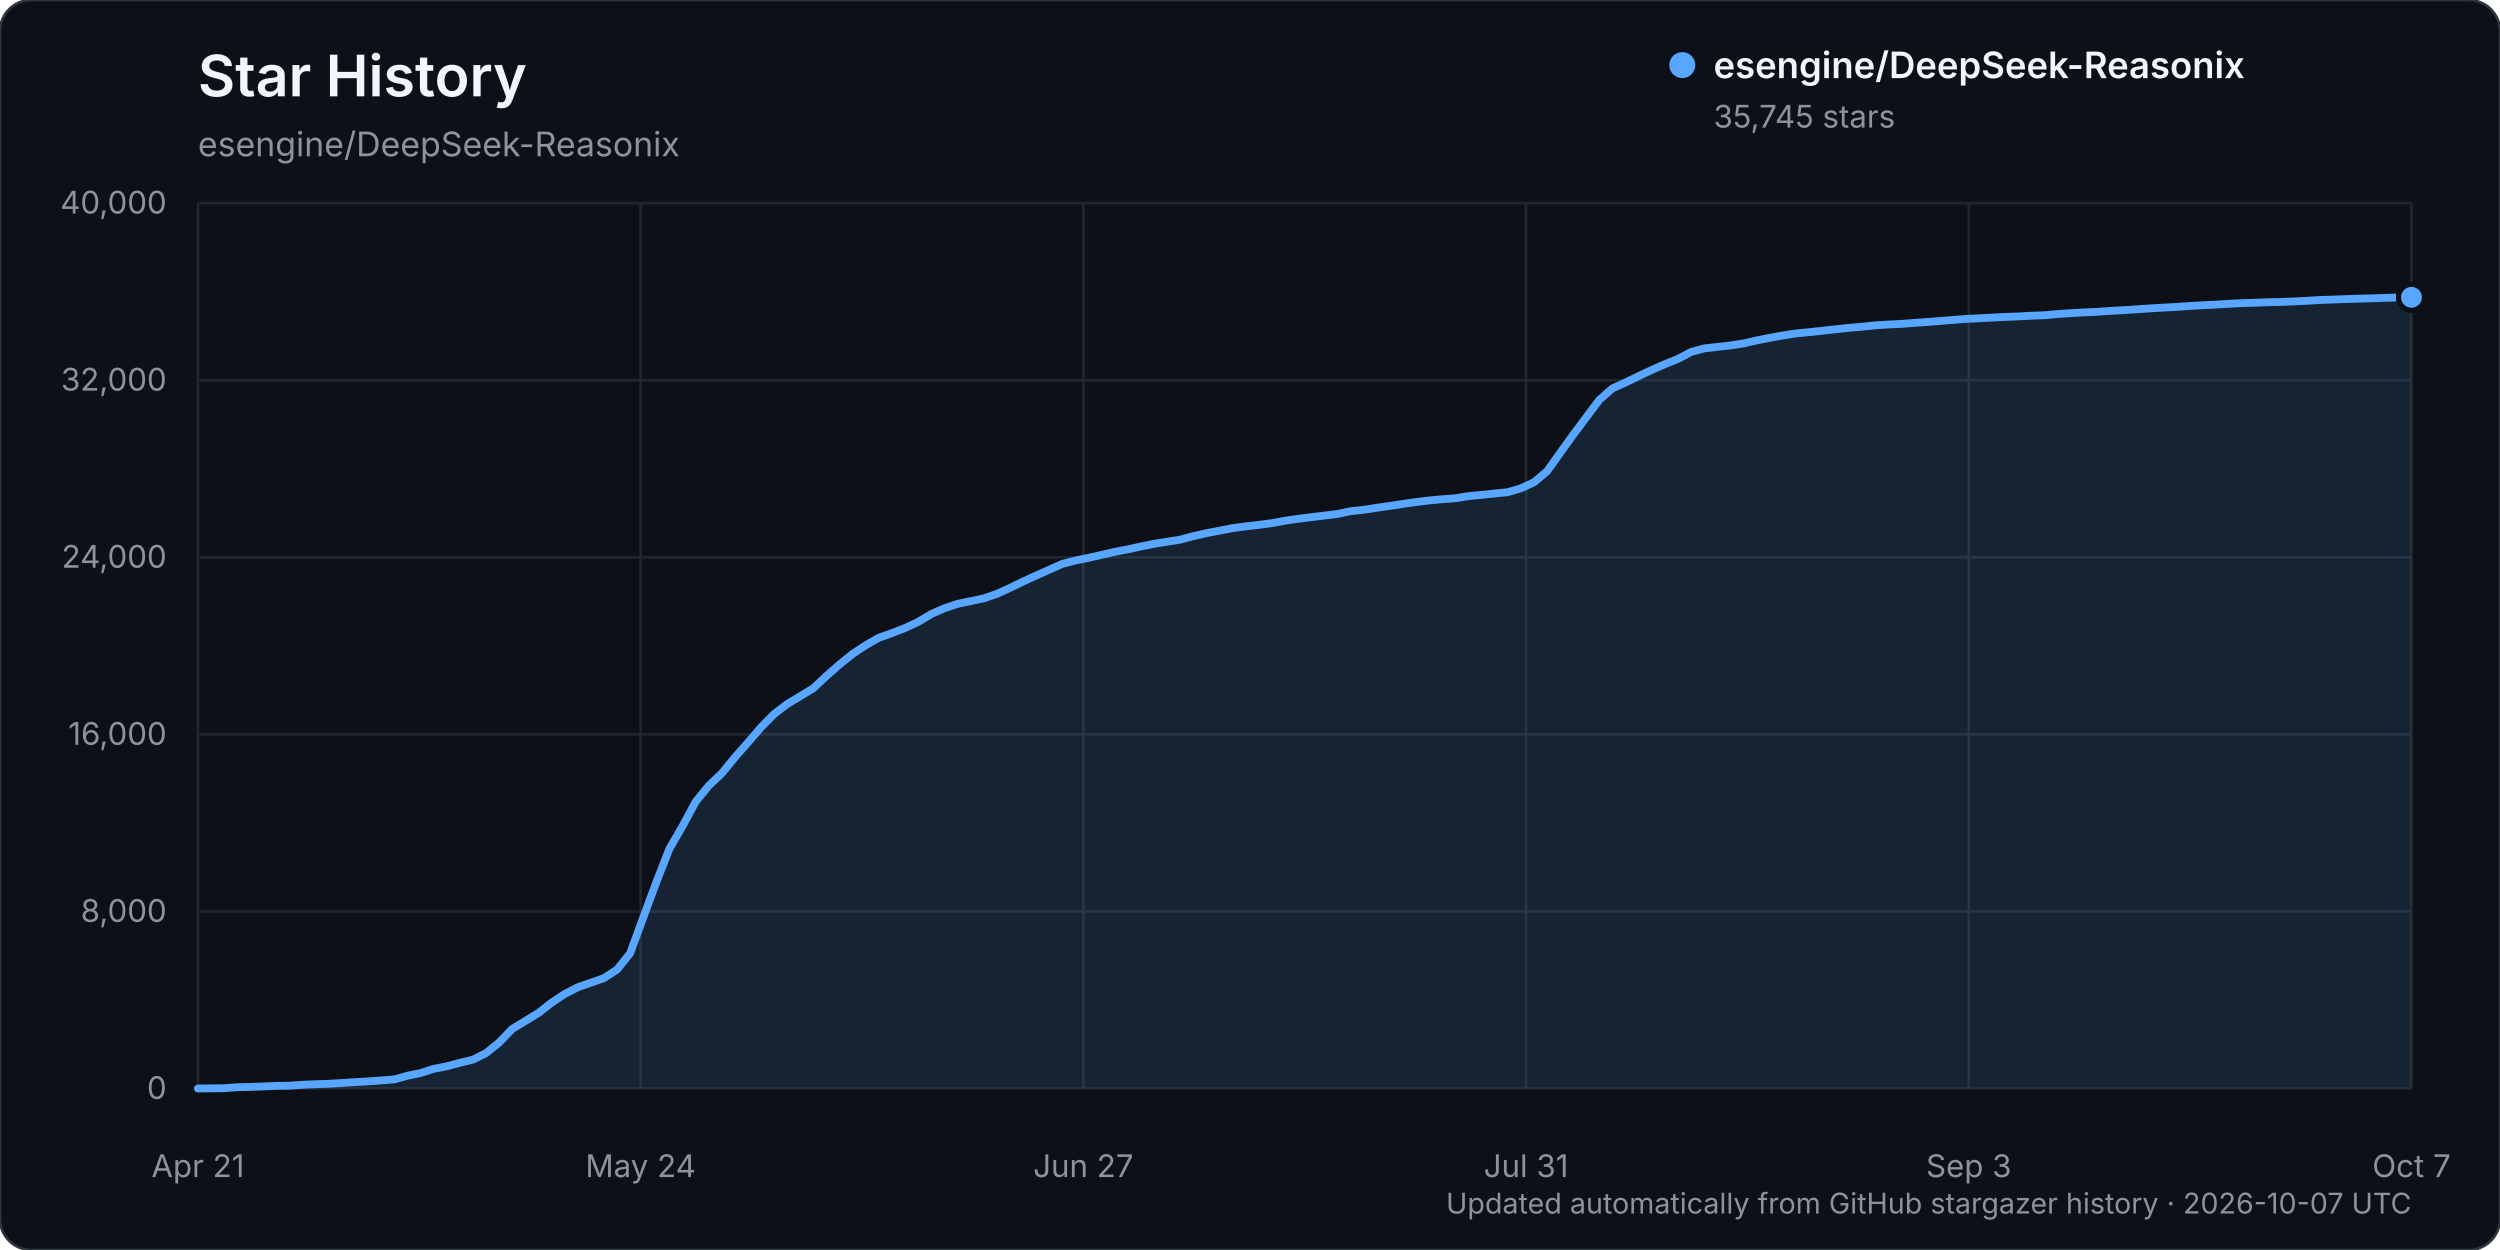
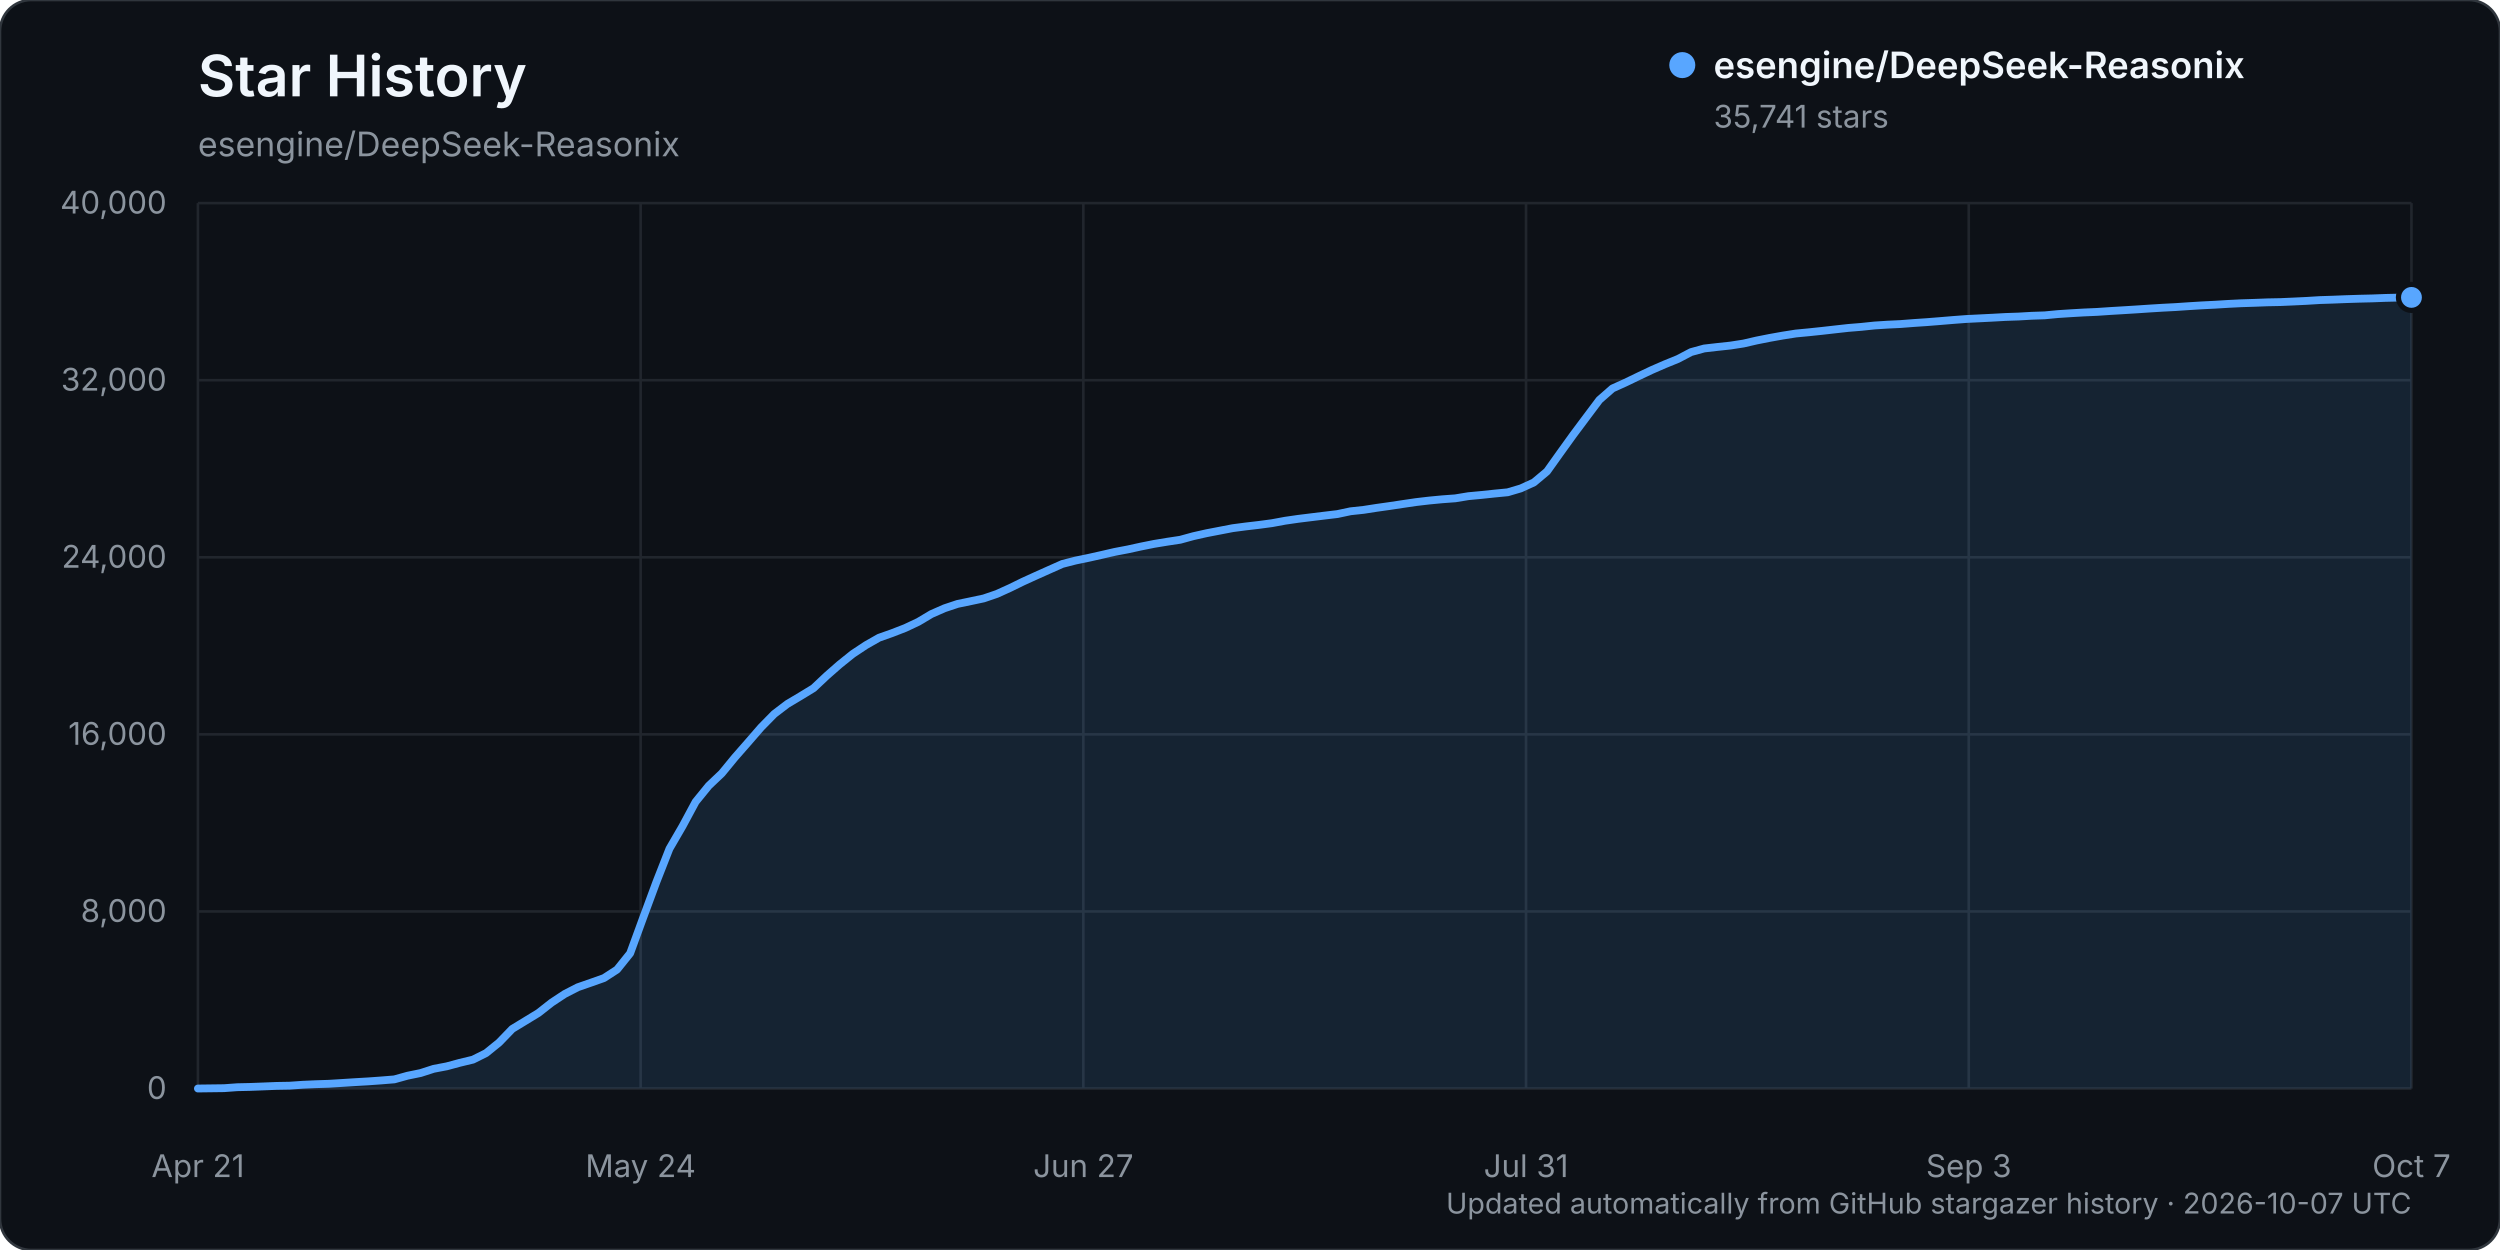
<svg xmlns="http://www.w3.org/2000/svg" width="960" height="480" viewBox="0 0 960 480" role="img" aria-labelledby="title description">
  <rect width="960" height="480" rx="12" fill="#0d1117" stroke="#30363d" />
  <text x="76" y="37" fill="#f0f6fc" font-family="-apple-system, BlinkMacSystemFont, 'Segoe UI', sans-serif" font-size="22" font-weight="600">Star History</text>
  <text x="76" y="60" fill="#8b949e" font-family="-apple-system, BlinkMacSystemFont, 'Segoe UI', sans-serif" font-size="13">esengine/DeepSeek-Reasonix</text>
  <g font-family="-apple-system, BlinkMacSystemFont, 'Segoe UI', sans-serif">
    <line x1="76" y1="418.00" x2="926" y2="418.00" stroke="#21262d" stroke-width="1" />
    <text x="64" y="422.00" text-anchor="end" fill="#8b949e" font-size="12">0</text>
    <line x1="76" y1="350.00" x2="926" y2="350.00" stroke="#21262d" stroke-width="1" />
    <text x="64" y="354.00" text-anchor="end" fill="#8b949e" font-size="12">8,000</text>
    <line x1="76" y1="282.00" x2="926" y2="282.00" stroke="#21262d" stroke-width="1" />
    <text x="64" y="286.00" text-anchor="end" fill="#8b949e" font-size="12">16,000</text>
    <line x1="76" y1="214.00" x2="926" y2="214.00" stroke="#21262d" stroke-width="1" />
    <text x="64" y="218.00" text-anchor="end" fill="#8b949e" font-size="12">24,000</text>
    <line x1="76" y1="146.00" x2="926" y2="146.00" stroke="#21262d" stroke-width="1" />
    <text x="64" y="150.00" text-anchor="end" fill="#8b949e" font-size="12">32,000</text>
    <line x1="76" y1="78.00" x2="926" y2="78.00" stroke="#21262d" stroke-width="1" />
    <text x="64" y="82.00" text-anchor="end" fill="#8b949e" font-size="12">40,000</text>
    <line x1="76.00" y1="78" x2="76.00" y2="418" stroke="#21262d" stroke-width="1" />
    <text x="76.00" y="452" text-anchor="middle" fill="#8b949e" font-size="12">Apr 21</text>
    <line x1="246.00" y1="78" x2="246.00" y2="418" stroke="#21262d" stroke-width="1" />
    <text x="246.00" y="452" text-anchor="middle" fill="#8b949e" font-size="12">May 24</text>
    <line x1="416.00" y1="78" x2="416.00" y2="418" stroke="#21262d" stroke-width="1" />
    <text x="416.00" y="452" text-anchor="middle" fill="#8b949e" font-size="12">Jun 27</text>
    <line x1="586.00" y1="78" x2="586.00" y2="418" stroke="#21262d" stroke-width="1" />
    <text x="586.00" y="452" text-anchor="middle" fill="#8b949e" font-size="12">Jul 31</text>
    <line x1="756.00" y1="78" x2="756.00" y2="418" stroke="#21262d" stroke-width="1" />
    <text x="756.00" y="452" text-anchor="middle" fill="#8b949e" font-size="12">Sep 3</text>
    <line x1="926.00" y1="78" x2="926.00" y2="418" stroke="#21262d" stroke-width="1" />
    <text x="926.00" y="452" text-anchor="middle" fill="#8b949e" font-size="12">Oct 7</text>
-     <path d="M76.00,417.99 L86.06,417.86 L91.09,417.49 L96.12,417.38 L101.15,417.19 L106.18,416.99 L111.21,416.90 L116.24,416.55 L121.27,416.33 L126.30,416.17 L131.33,415.86 L136.36,415.54 L141.38,415.25 L146.41,414.89 L151.44,414.48 L156.47,413.08 L161.50,412.05 L166.53,410.43 L171.56,409.47 L176.59,408.11 L181.62,406.90 L186.65,404.39 L191.68,400.31 L196.71,395.10 L201.74,392.04 L206.77,388.97 L211.80,385.02 L216.83,381.70 L221.86,379.11 L226.89,377.36 L231.92,375.58 L236.95,372.32 L241.98,366.06 L247.01,352.31 L252.04,338.72 L257.07,325.90 L262.09,317.25 L267.12,307.90 L272.15,301.72 L277.18,296.95 L282.21,290.81 L287.24,285.08 L292.27,279.27 L297.30,274.15 L302.33,270.31 L307.36,267.32 L312.39,264.24 L317.42,259.51 L322.45,255.10 L327.48,251.06 L332.51,247.72 L337.54,244.86 L342.57,243.09 L347.60,241.13 L352.63,238.77 L357.66,235.76 L362.69,233.55 L367.72,231.88 L372.75,230.83 L377.78,229.77 L382.80,228.04 L387.83,225.76 L392.86,223.31 L397.89,221.01 L402.92,218.76 L407.95,216.52 L412.98,215.23 L418.01,214.20 L423.04,213.06 L428.07,211.90 L433.10,210.95 L438.13,209.84 L443.16,208.83 L448.19,208.01 L453.22,207.24 L458.25,205.87 L463.28,204.74 L468.31,203.77 L473.34,202.80 L478.37,202.13 L483.40,201.55 L488.43,200.88 L493.46,199.95 L498.49,199.22 L503.51,198.59 L508.54,197.98 L513.57,197.37 L518.60,196.30 L523.63,195.77 L528.66,194.99 L533.69,194.27 L538.72,193.51 L543.75,192.78 L548.78,192.18 L553.81,191.70 L558.84,191.34 L563.87,190.51 L568.90,190.04 L573.93,189.50 L578.96,189.01 L583.99,187.52 L589.02,185.22 L594.05,181.00 L599.08,173.95 L604.11,166.95 L609.14,160.23 L614.17,153.53 L619.20,149.13 L624.22,146.86 L629.25,144.43 L634.28,142.05 L639.31,139.85 L644.34,137.81 L649.37,135.16 L654.40,133.79 L659.43,133.21 L664.46,132.66 L669.49,131.88 L674.52,130.73 L679.55,129.73 L684.58,128.82 L689.61,128.04 L694.64,127.56 L699.67,127.03 L704.70,126.46 L709.73,125.90 L714.76,125.49 L719.79,124.95 L724.82,124.63 L729.85,124.39 L734.88,124.01 L739.91,123.66 L744.93,123.26 L749.96,122.85 L754.99,122.46 L760.02,122.22 L765.05,121.96 L770.08,121.69 L775.11,121.51 L780.14,121.23 L785.17,121.05 L790.20,120.58 L795.23,120.25 L800.26,119.96 L805.29,119.74 L810.32,119.39 L815.35,119.10 L820.38,118.78 L825.41,118.44 L830.44,118.14 L835.47,117.87 L840.50,117.53 L845.53,117.23 L850.56,116.98 L855.59,116.67 L860.62,116.41 L865.64,116.26 L870.67,116.06 L875.70,115.96 L880.73,115.75 L885.76,115.51 L890.79,115.20 L895.82,115.03 L900.85,114.84 L905.88,114.68 L910.91,114.56 L915.94,114.36 L920.97,114.24 L926.00,114.17 L926.00,418.00 L76.00,418.00 Z" fill="#58a6ff" opacity="0.12" />
-     <path d="M76.00,417.99 L86.06,417.86 L91.09,417.49 L96.12,417.38 L101.15,417.19 L106.18,416.99 L111.21,416.90 L116.24,416.55 L121.27,416.33 L126.30,416.17 L131.33,415.86 L136.36,415.54 L141.38,415.25 L146.41,414.89 L151.44,414.48 L156.47,413.08 L161.50,412.05 L166.53,410.43 L171.56,409.47 L176.59,408.11 L181.62,406.90 L186.65,404.39 L191.68,400.31 L196.71,395.10 L201.74,392.04 L206.77,388.97 L211.80,385.02 L216.83,381.70 L221.86,379.11 L226.89,377.36 L231.92,375.58 L236.95,372.32 L241.98,366.06 L247.01,352.31 L252.04,338.72 L257.07,325.90 L262.09,317.25 L267.12,307.90 L272.15,301.72 L277.18,296.95 L282.21,290.81 L287.24,285.08 L292.27,279.27 L297.30,274.15 L302.33,270.31 L307.36,267.32 L312.39,264.24 L317.42,259.51 L322.45,255.10 L327.48,251.06 L332.51,247.72 L337.54,244.86 L342.57,243.09 L347.60,241.13 L352.63,238.77 L357.66,235.76 L362.69,233.55 L367.72,231.88 L372.75,230.83 L377.78,229.77 L382.80,228.04 L387.83,225.76 L392.86,223.31 L397.89,221.01 L402.92,218.76 L407.95,216.52 L412.98,215.23 L418.01,214.20 L423.04,213.06 L428.07,211.90 L433.10,210.95 L438.13,209.84 L443.16,208.83 L448.19,208.01 L453.22,207.24 L458.25,205.87 L463.28,204.74 L468.31,203.77 L473.34,202.80 L478.37,202.13 L483.40,201.55 L488.43,200.88 L493.46,199.95 L498.49,199.22 L503.51,198.59 L508.54,197.98 L513.57,197.37 L518.60,196.30 L523.63,195.77 L528.66,194.99 L533.69,194.27 L538.72,193.51 L543.75,192.78 L548.78,192.18 L553.81,191.70 L558.84,191.34 L563.87,190.51 L568.90,190.04 L573.93,189.50 L578.96,189.01 L583.99,187.52 L589.02,185.22 L594.05,181.00 L599.08,173.95 L604.11,166.95 L609.14,160.23 L614.17,153.53 L619.20,149.13 L624.22,146.86 L629.25,144.43 L634.28,142.05 L639.31,139.85 L644.34,137.81 L649.37,135.16 L654.40,133.79 L659.43,133.21 L664.46,132.66 L669.49,131.88 L674.52,130.73 L679.55,129.73 L684.58,128.82 L689.61,128.04 L694.64,127.56 L699.67,127.03 L704.70,126.46 L709.73,125.90 L714.76,125.49 L719.79,124.95 L724.82,124.63 L729.85,124.39 L734.88,124.01 L739.91,123.66 L744.93,123.26 L749.96,122.85 L754.99,122.46 L760.02,122.22 L765.05,121.96 L770.08,121.69 L775.11,121.51 L780.14,121.23 L785.17,121.05 L790.20,120.58 L795.23,120.25 L800.26,119.96 L805.29,119.74 L810.32,119.39 L815.35,119.10 L820.38,118.78 L825.41,118.44 L830.44,118.14 L835.47,117.87 L840.50,117.53 L845.53,117.23 L850.56,116.98 L855.59,116.67 L860.62,116.41 L865.64,116.26 L870.67,116.06 L875.70,115.96 L880.73,115.75 L885.76,115.51 L890.79,115.20 L895.82,115.03 L900.85,114.84 L905.88,114.68 L910.91,114.56 L915.94,114.36 L920.97,114.24 L926.00,114.17" fill="none" stroke="#58a6ff" stroke-width="3" stroke-linecap="round" stroke-linejoin="round" />
-     <circle cx="926.00" cy="114.17" r="5" fill="#58a6ff" stroke="#0d1117" stroke-width="2" />
+     <path d="M76.00,417.99 L86.06,417.86 L91.09,417.49 L96.12,417.38 L101.15,417.19 L106.18,416.99 L111.21,416.90 L116.24,416.55 L121.27,416.33 L126.30,416.17 L131.33,415.86 L136.36,415.54 L141.38,415.25 L146.41,414.89 L151.44,414.48 L156.47,413.08 L161.50,412.05 L166.53,410.43 L171.56,409.47 L176.59,408.11 L181.62,406.90 L186.65,404.39 L191.68,400.31 L196.71,395.10 L201.74,392.04 L206.77,388.97 L211.80,385.02 L216.83,381.70 L221.86,379.11 L226.89,377.36 L231.92,375.58 L236.95,372.32 L241.98,366.06 L247.01,352.31 L252.04,338.72 L257.07,325.91 L262.09,317.26 L267.12,307.91 L272.15,301.73 L277.18,296.96 L282.21,290.83 L287.24,285.09 L292.27,279.29 L297.30,274.17 L302.33,270.33 L307.36,267.34 L312.39,264.27 L317.42,259.53 L322.45,255.12 L327.48,251.09 L332.51,247.75 L337.54,244.89 L342.57,243.11 L347.60,241.16 L352.63,238.79 L357.66,235.79 L362.69,233.58 L367.72,231.90 L372.75,230.86 L377.78,229.79 L382.80,228.07 L387.83,225.79 L392.86,223.33 L397.89,221.04 L402.92,218.79 L407.95,216.55 L412.98,215.26 L418.01,214.22 L423.04,213.09 L428.07,211.93 L433.10,210.97 L438.13,209.87 L443.16,208.86 L448.19,208.03 L453.22,207.27 L458.25,205.89 L463.28,204.76 L468.31,203.79 L473.34,202.82 L478.37,202.16 L483.40,201.57 L488.43,200.90 L493.46,199.97 L498.49,199.24 L503.51,198.62 L508.54,198.00 L513.57,197.40 L518.60,196.33 L523.63,195.79 L528.66,195.01 L533.69,194.30 L538.72,193.54 L543.75,192.80 L548.78,192.21 L553.81,191.73 L558.84,191.36 L563.87,190.53 L568.90,190.06 L573.93,189.53 L578.96,189.04 L583.99,187.55 L589.02,185.25 L594.05,181.04 L599.08,173.98 L604.11,166.99 L609.14,160.26 L614.17,153.56 L619.20,149.16 L624.22,146.89 L629.25,144.46 L634.28,142.08 L639.31,139.89 L644.34,137.84 L649.37,135.20 L654.40,133.82 L659.43,133.24 L664.46,132.70 L669.49,131.92 L674.52,130.76 L679.55,129.76 L684.58,128.86 L689.61,128.07 L694.64,127.59 L699.67,127.06 L704.70,126.49 L709.73,125.93 L714.76,125.52 L719.79,124.99 L724.82,124.67 L729.85,124.43 L734.88,124.04 L739.91,123.70 L744.93,123.30 L749.96,122.88 L754.99,122.50 L760.02,122.25 L765.05,122.00 L770.08,121.72 L775.11,121.55 L780.14,121.26 L785.17,121.09 L790.20,120.61 L795.23,120.28 L800.26,119.99 L805.29,119.77 L810.32,119.43 L815.35,119.13 L820.38,118.82 L825.41,118.48 L830.44,118.17 L835.47,117.91 L840.50,117.57 L845.53,117.26 L850.56,117.01 L855.59,116.70 L860.62,116.45 L865.64,116.29 L870.67,116.10 L875.70,116.00 L880.73,115.78 L885.76,115.54 L890.79,115.23 L895.82,115.07 L900.85,114.87 L905.88,114.71 L910.91,114.59 L915.94,114.40 L920.97,114.28 L926.00,114.20 L926.00,418.00 L76.00,418.00 Z" fill="#58a6ff" opacity="0.12" />
+     <path d="M76.00,417.99 L86.06,417.86 L91.09,417.49 L96.12,417.38 L101.15,417.19 L106.18,416.99 L111.21,416.90 L116.24,416.55 L121.27,416.33 L126.30,416.17 L131.33,415.86 L136.36,415.54 L141.38,415.25 L146.41,414.89 L151.44,414.48 L156.47,413.08 L161.50,412.05 L166.53,410.43 L171.56,409.47 L176.59,408.11 L181.62,406.90 L186.65,404.39 L191.68,400.31 L196.71,395.10 L201.74,392.04 L206.77,388.97 L211.80,385.02 L216.83,381.70 L221.86,379.11 L226.89,377.36 L231.92,375.58 L236.95,372.32 L241.98,366.06 L247.01,352.31 L252.04,338.72 L257.07,325.91 L262.09,317.26 L267.12,307.91 L272.15,301.73 L277.18,296.96 L282.21,290.83 L287.24,285.09 L292.27,279.29 L297.30,274.17 L302.33,270.33 L307.36,267.34 L312.39,264.27 L317.42,259.53 L322.45,255.12 L327.48,251.09 L332.51,247.75 L337.54,244.89 L342.57,243.11 L347.60,241.16 L352.63,238.79 L357.66,235.79 L362.69,233.58 L367.72,231.90 L372.75,230.86 L377.78,229.79 L382.80,228.07 L387.83,225.79 L392.86,223.33 L397.89,221.04 L402.92,218.79 L407.95,216.55 L412.98,215.26 L418.01,214.22 L423.04,213.09 L428.07,211.93 L433.10,210.97 L438.13,209.87 L443.16,208.86 L448.19,208.03 L453.22,207.27 L458.25,205.89 L463.28,204.76 L468.31,203.79 L473.34,202.82 L478.37,202.16 L483.40,201.57 L488.43,200.90 L493.46,199.97 L498.49,199.24 L503.51,198.62 L508.54,198.00 L513.57,197.40 L518.60,196.33 L523.63,195.79 L528.66,195.01 L533.69,194.30 L538.72,193.54 L543.75,192.80 L548.78,192.21 L553.81,191.73 L558.84,191.36 L563.87,190.53 L568.90,190.06 L573.93,189.53 L578.96,189.04 L583.99,187.55 L589.02,185.25 L594.05,181.04 L599.08,173.98 L604.11,166.99 L609.14,160.26 L614.17,153.56 L619.20,149.16 L624.22,146.89 L629.25,144.46 L634.28,142.08 L639.31,139.89 L644.34,137.84 L649.37,135.20 L654.40,133.82 L659.43,133.24 L664.46,132.70 L669.49,131.92 L674.52,130.76 L679.55,129.76 L684.58,128.86 L689.61,128.07 L694.64,127.59 L699.67,127.06 L704.70,126.49 L709.73,125.93 L714.76,125.52 L719.79,124.99 L724.82,124.67 L729.85,124.43 L734.88,124.04 L739.91,123.70 L744.93,123.30 L749.96,122.88 L754.99,122.50 L760.02,122.25 L765.05,122.00 L770.08,121.72 L775.11,121.55 L780.14,121.26 L785.17,121.09 L790.20,120.61 L795.23,120.28 L800.26,119.99 L805.29,119.77 L810.32,119.43 L815.35,119.13 L820.38,118.82 L825.41,118.48 L830.44,118.17 L835.47,117.91 L840.50,117.57 L845.53,117.26 L850.56,117.01 L855.59,116.70 L860.62,116.45 L865.64,116.29 L870.67,116.10 L875.70,116.00 L880.73,115.78 L885.76,115.54 L890.79,115.23 L895.82,115.07 L900.85,114.87 L905.88,114.71 L910.91,114.59 L915.94,114.40 L920.97,114.28 L926.00,114.20" fill="none" stroke="#58a6ff" stroke-width="3" stroke-linecap="round" stroke-linejoin="round" />
+     <circle cx="926.00" cy="114.20" r="5" fill="#58a6ff" stroke="#0d1117" stroke-width="2" />
    <g transform="translate(646, 25)">
      <circle cx="0" cy="0" r="5" fill="#58a6ff" />
      <text x="12" y="5" fill="#f0f6fc" font-size="14" font-weight="600">esengine/DeepSeek-Reasonix</text>
-       <text x="12" y="24" fill="#8b949e" font-size="12">35,745 stars</text>
+       <text x="12" y="24" fill="#8b949e" font-size="12">35,741 stars</text>
    </g>
    <text x="926" y="466" text-anchor="end" fill="#8b949e" font-size="11">Updated automatically from GitHub stargazer history · 2026-10-07 UTC</text>
  </g>
</svg>
